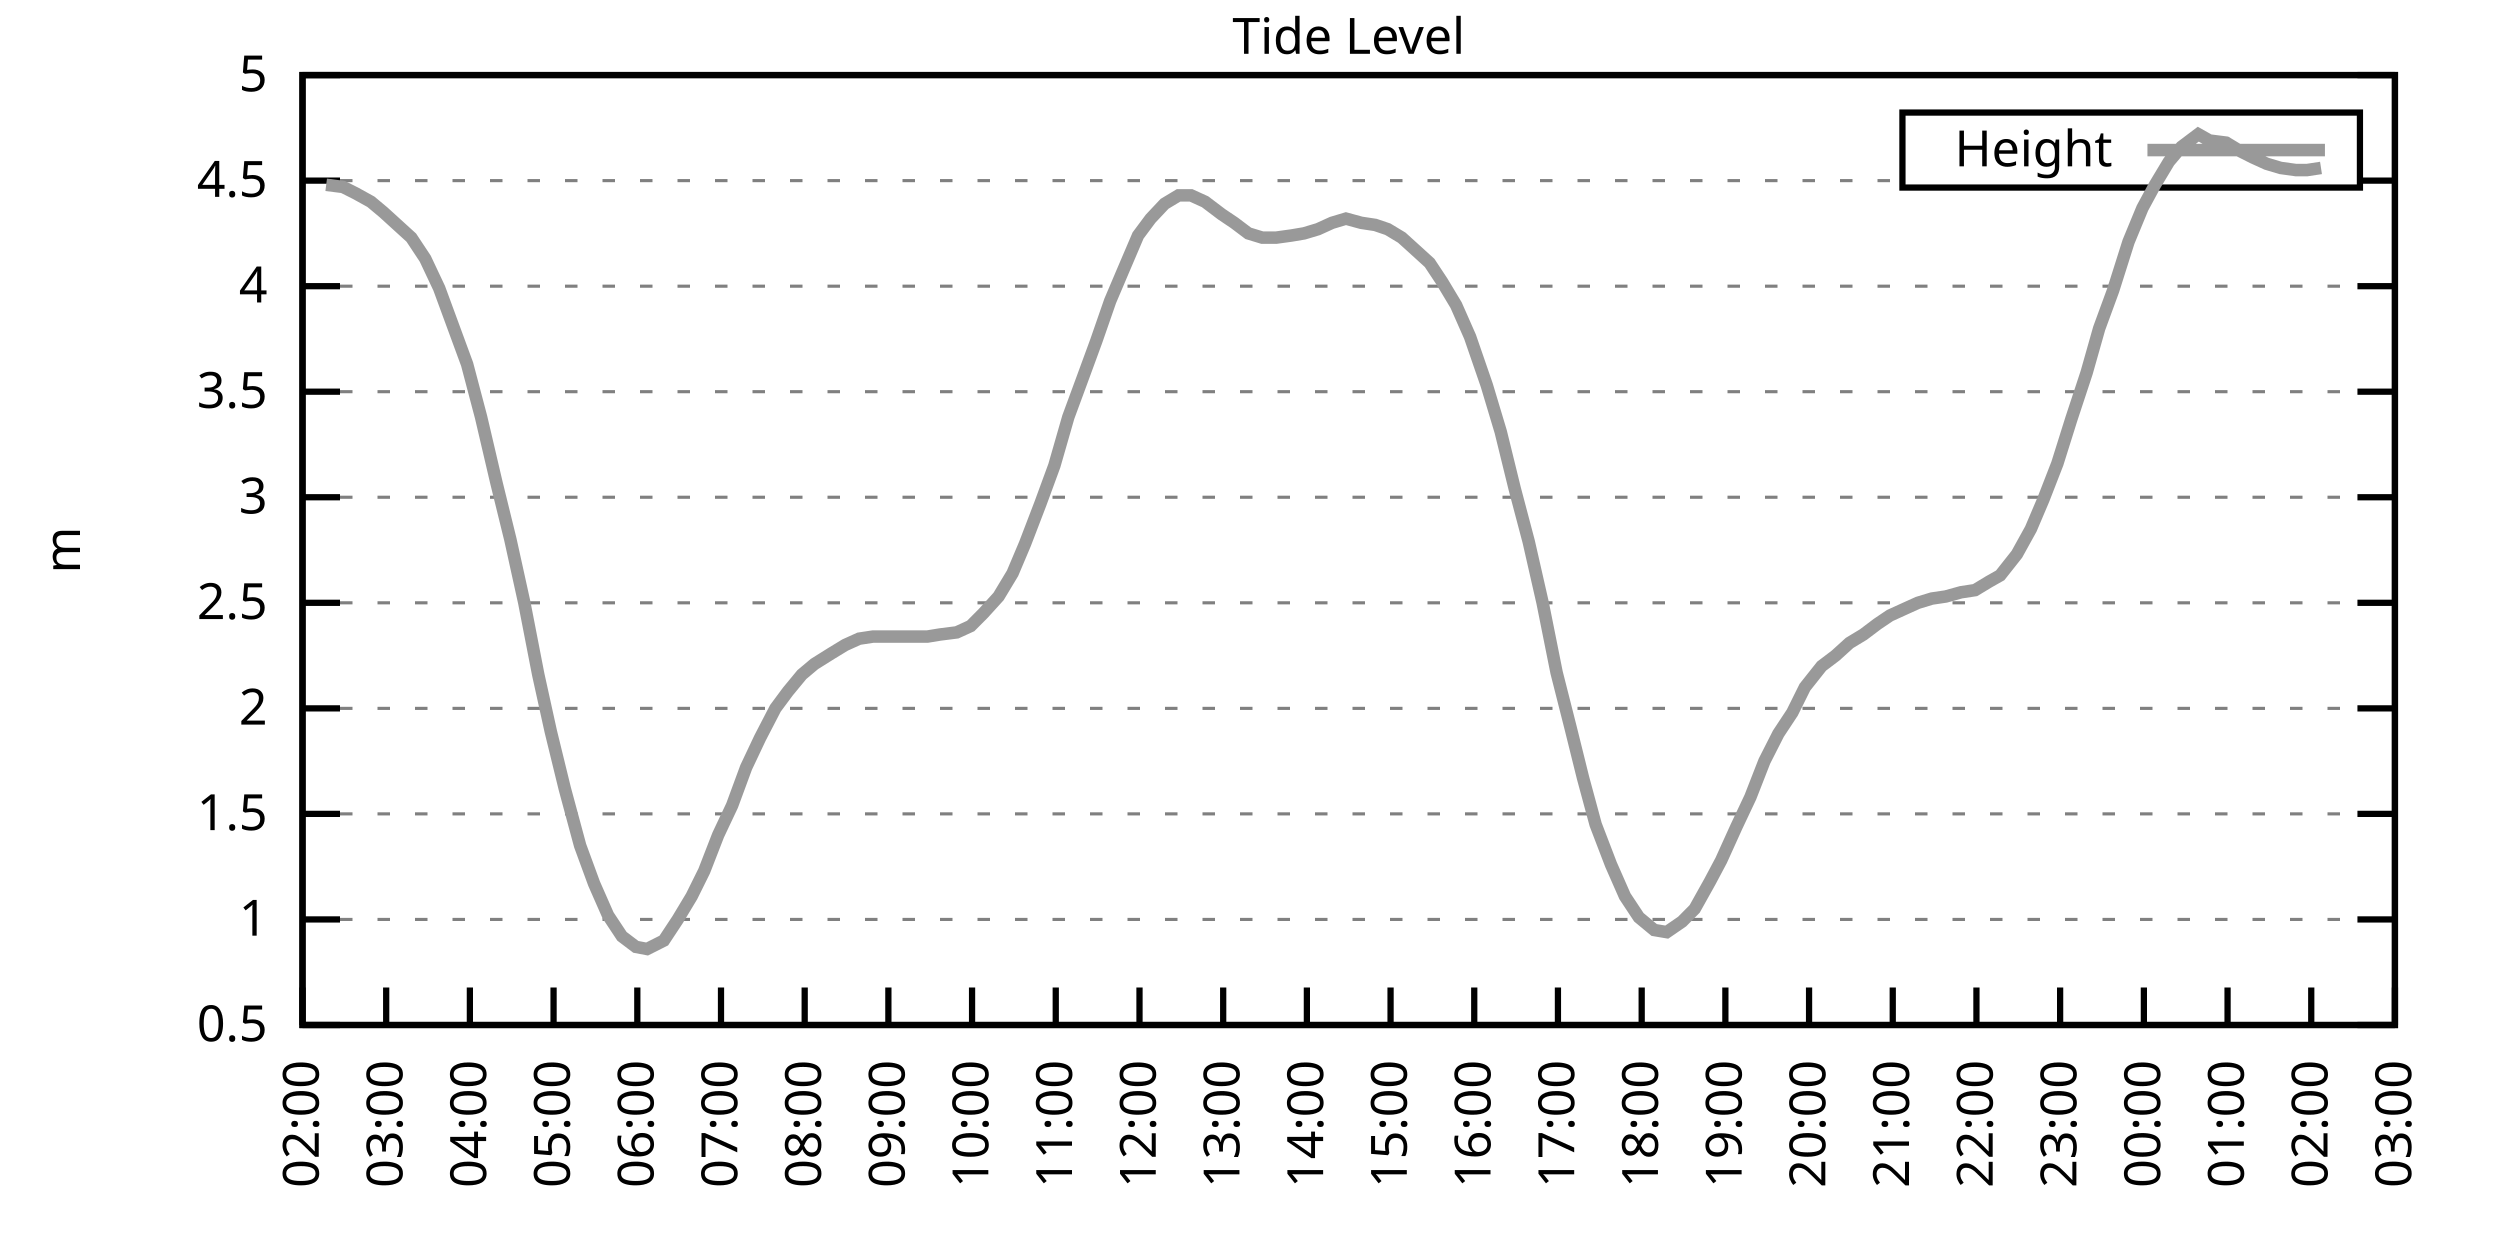
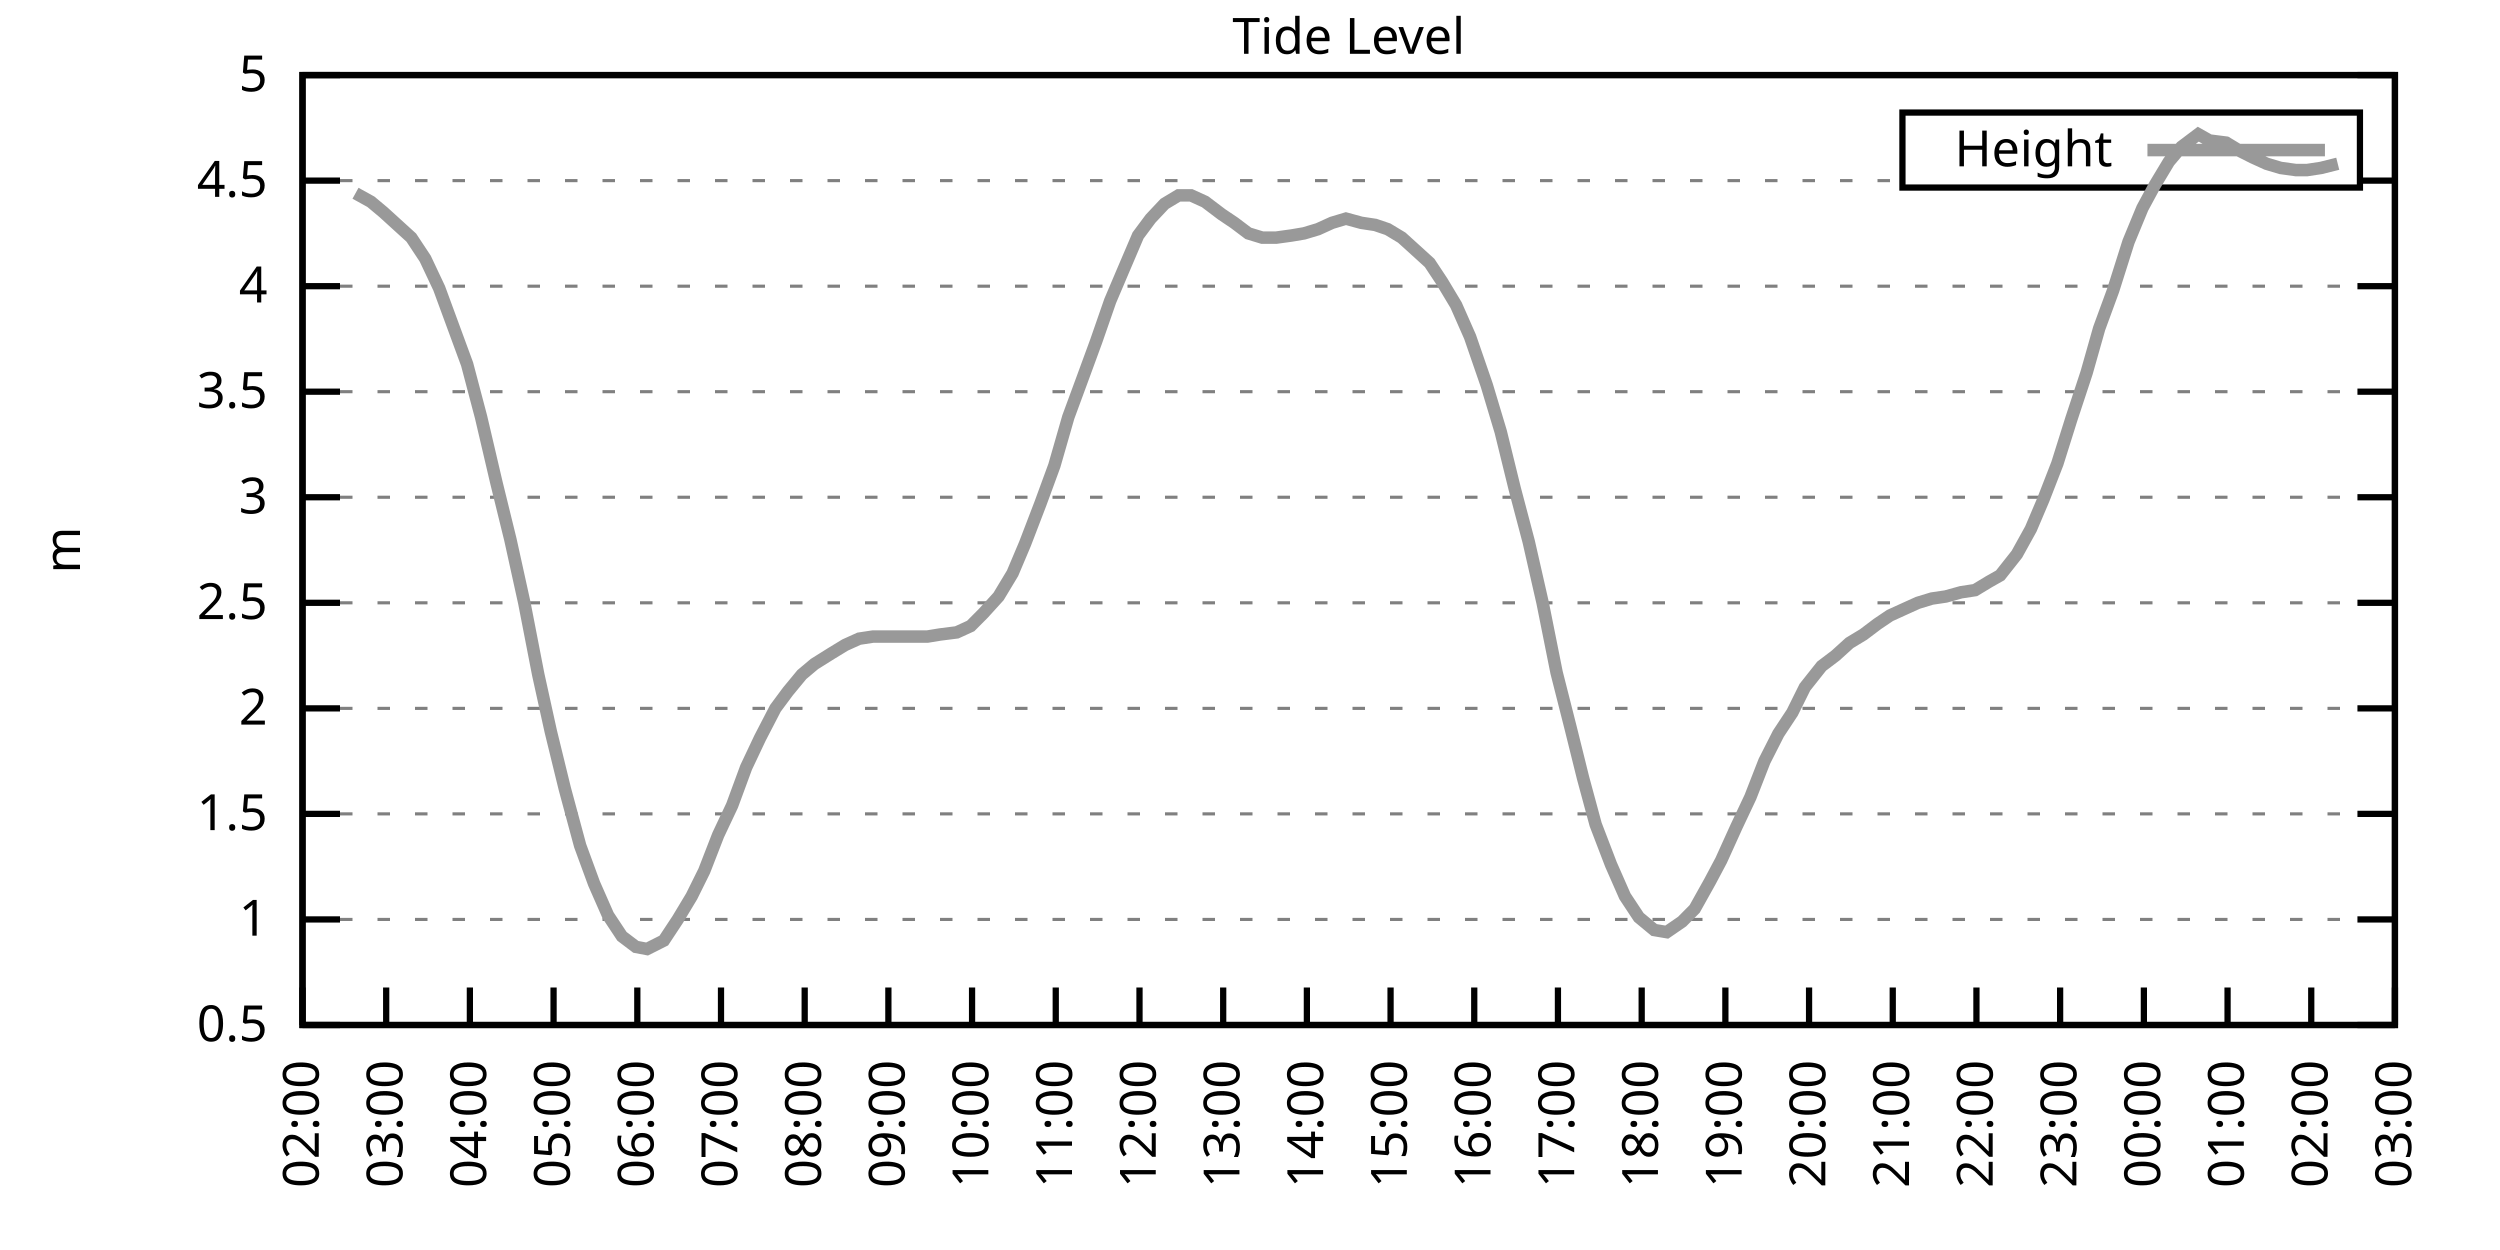
<svg xmlns="http://www.w3.org/2000/svg" xmlns:xlink="http://www.w3.org/1999/xlink" width="400" height="200" viewBox="0 0 400 200">
  <g id="gnuplot_canvas">
    <rect x="0" y="0" width="400" height="200" fill="none" />
    <defs>
      <circle id="gpDot" r="0.5" stroke-width="0.5" stroke="currentColor" />
      <path id="gpPt0" stroke-width="0.333" stroke="currentColor" d="M-1,0 h2 M0,-1 v2" />
      <path id="gpPt1" stroke-width="0.333" stroke="currentColor" d="M-1,-1 L1,1 M1,-1 L-1,1" />
      <path id="gpPt2" stroke-width="0.333" stroke="currentColor" d="M-1,0 L1,0 M0,-1 L0,1 M-1,-1 L1,1 M-1,1 L1,-1" />
      <rect id="gpPt3" stroke-width="0.333" stroke="currentColor" x="-1" y="-1" width="2" height="2" />
      <rect id="gpPt4" stroke-width="0.333" stroke="currentColor" fill="currentColor" x="-1" y="-1" width="2" height="2" />
      <circle id="gpPt5" stroke-width="0.333" stroke="currentColor" cx="0" cy="0" r="1" />
      <use xlink:href="#gpPt5" id="gpPt6" fill="currentColor" stroke="none" />
      <path id="gpPt7" stroke-width="0.333" stroke="currentColor" d="M0,-1.33 L-1.33,0.67 L1.33,0.67 z" />
      <use xlink:href="#gpPt7" id="gpPt8" fill="currentColor" stroke="none" />
      <use xlink:href="#gpPt7" id="gpPt9" stroke="currentColor" transform="rotate(180)" />
      <use xlink:href="#gpPt9" id="gpPt10" fill="currentColor" stroke="none" />
      <use xlink:href="#gpPt3" id="gpPt11" stroke="currentColor" transform="rotate(45)" />
      <use xlink:href="#gpPt11" id="gpPt12" fill="currentColor" stroke="none" />
      <path id="gpPt13" stroke-width="0.333" stroke="currentColor" d="M0,1.330 L1.265,0.411 L0.782,-1.067 L-0.782,-1.076 L-1.265,0.411 z" />
      <use xlink:href="#gpPt13" id="gpPt14" fill="currentColor" stroke="none" />
      <filter id="textbox" filterUnits="objectBoundingBox" x="0" y="0" height="1" width="1">
        <feFlood flood-color="white" flood-opacity="1" result="bgnd" />
        <feComposite in="SourceGraphic" in2="bgnd" operator="atop" />
      </filter>
      <filter id="greybox" filterUnits="objectBoundingBox" x="0" y="0" height="1" width="1">
        <feFlood flood-color="lightgrey" flood-opacity="1" result="grey" />
        <feComposite in="SourceGraphic" in2="grey" operator="atop" />
      </filter>
    </defs>
    <g fill="none" color="white" stroke="currentColor" stroke-width="1.00" stroke-linecap="butt" stroke-linejoin="miter">
</g>
    <g fill="none" color="black" stroke="currentColor" stroke-width="1.00" stroke-linecap="butt" stroke-linejoin="miter">
      <g stroke="none" shape-rendering="crispEdges">
        <polygon fill="rgb(255, 255, 255)" points="48.40,164.00 383.18,164.00 383.18,12.02 48.40,12.02 " />
      </g>
    </g>
    <g fill="none" color="black" stroke="currentColor" stroke-width="1.00" stroke-linecap="butt" stroke-linejoin="miter">
</g>
    <g fill="none" color="black" stroke="black" stroke-width="0.50" stroke-linecap="butt" stroke-linejoin="miter">
</g>
    <g fill="none" color="gray" stroke="currentColor" stroke-width="0.50" stroke-linecap="butt" stroke-linejoin="miter">
      <path stroke="gray" stroke-dasharray="2,4" class="gridline" d="M48.40,164.00 L383.19,164.00  " />
    </g>
    <g fill="none" color="gray" stroke="gray" stroke-width="1.00" stroke-linecap="butt" stroke-linejoin="miter">
</g>
    <g fill="none" color="black" stroke="currentColor" stroke-width="1.00" stroke-linecap="butt" stroke-linejoin="miter">
      <path stroke="black" d="M48.40,164.00 L54.40,164.00 M383.19,164.00 L377.19,164.00  " />
      <g transform="translate(42.80,166.60)" stroke="none" fill="black" font-family="Sans" font-size="8.00" text-anchor="end">
        <text>
          <tspan font-family="Sans"> 0.5</tspan>
        </text>
      </g>
    </g>
    <g fill="none" color="black" stroke="currentColor" stroke-width="1.00" stroke-linecap="butt" stroke-linejoin="miter">
</g>
    <g fill="none" color="black" stroke="black" stroke-width="0.50" stroke-linecap="butt" stroke-linejoin="miter">
</g>
    <g fill="none" color="gray" stroke="currentColor" stroke-width="0.50" stroke-linecap="butt" stroke-linejoin="miter">
      <path stroke="gray" stroke-dasharray="2,4" class="gridline" d="M48.40,147.11 L383.19,147.11  " />
    </g>
    <g fill="none" color="gray" stroke="gray" stroke-width="1.00" stroke-linecap="butt" stroke-linejoin="miter">
</g>
    <g fill="none" color="black" stroke="currentColor" stroke-width="1.00" stroke-linecap="butt" stroke-linejoin="miter">
      <path stroke="black" d="M48.40,147.11 L54.40,147.11 M383.19,147.11 L377.19,147.11  " />
      <g transform="translate(42.80,149.71)" stroke="none" fill="black" font-family="Sans" font-size="8.00" text-anchor="end">
        <text>
          <tspan font-family="Sans"> 1</tspan>
        </text>
      </g>
    </g>
    <g fill="none" color="black" stroke="currentColor" stroke-width="1.00" stroke-linecap="butt" stroke-linejoin="miter">
</g>
    <g fill="none" color="black" stroke="black" stroke-width="0.50" stroke-linecap="butt" stroke-linejoin="miter">
</g>
    <g fill="none" color="gray" stroke="currentColor" stroke-width="0.50" stroke-linecap="butt" stroke-linejoin="miter">
      <path stroke="gray" stroke-dasharray="2,4" class="gridline" d="M48.40,130.22 L383.19,130.22  " />
    </g>
    <g fill="none" color="gray" stroke="gray" stroke-width="1.00" stroke-linecap="butt" stroke-linejoin="miter">
</g>
    <g fill="none" color="black" stroke="currentColor" stroke-width="1.00" stroke-linecap="butt" stroke-linejoin="miter">
      <path stroke="black" d="M48.40,130.22 L54.40,130.22 M383.19,130.22 L377.19,130.22  " />
      <g transform="translate(42.80,132.82)" stroke="none" fill="black" font-family="Sans" font-size="8.00" text-anchor="end">
        <text>
          <tspan font-family="Sans"> 1.5</tspan>
        </text>
      </g>
    </g>
    <g fill="none" color="black" stroke="currentColor" stroke-width="1.00" stroke-linecap="butt" stroke-linejoin="miter">
</g>
    <g fill="none" color="black" stroke="black" stroke-width="0.50" stroke-linecap="butt" stroke-linejoin="miter">
</g>
    <g fill="none" color="gray" stroke="currentColor" stroke-width="0.50" stroke-linecap="butt" stroke-linejoin="miter">
      <path stroke="gray" stroke-dasharray="2,4" class="gridline" d="M48.40,113.34 L383.19,113.34  " />
    </g>
    <g fill="none" color="gray" stroke="gray" stroke-width="1.00" stroke-linecap="butt" stroke-linejoin="miter">
</g>
    <g fill="none" color="black" stroke="currentColor" stroke-width="1.00" stroke-linecap="butt" stroke-linejoin="miter">
      <path stroke="black" d="M48.40,113.34 L54.40,113.34 M383.19,113.34 L377.19,113.34  " />
      <g transform="translate(42.80,115.94)" stroke="none" fill="black" font-family="Sans" font-size="8.00" text-anchor="end">
        <text>
          <tspan font-family="Sans"> 2</tspan>
        </text>
      </g>
    </g>
    <g fill="none" color="black" stroke="currentColor" stroke-width="1.00" stroke-linecap="butt" stroke-linejoin="miter">
</g>
    <g fill="none" color="black" stroke="black" stroke-width="0.50" stroke-linecap="butt" stroke-linejoin="miter">
</g>
    <g fill="none" color="gray" stroke="currentColor" stroke-width="0.50" stroke-linecap="butt" stroke-linejoin="miter">
      <path stroke="gray" stroke-dasharray="2,4" class="gridline" d="M48.40,96.45 L383.19,96.45  " />
    </g>
    <g fill="none" color="gray" stroke="gray" stroke-width="1.00" stroke-linecap="butt" stroke-linejoin="miter">
</g>
    <g fill="none" color="black" stroke="currentColor" stroke-width="1.00" stroke-linecap="butt" stroke-linejoin="miter">
      <path stroke="black" d="M48.40,96.45 L54.40,96.45 M383.19,96.45 L377.19,96.45  " />
      <g transform="translate(42.80,99.05)" stroke="none" fill="black" font-family="Sans" font-size="8.00" text-anchor="end">
        <text>
          <tspan font-family="Sans"> 2.5</tspan>
        </text>
      </g>
    </g>
    <g fill="none" color="black" stroke="currentColor" stroke-width="1.00" stroke-linecap="butt" stroke-linejoin="miter">
</g>
    <g fill="none" color="black" stroke="black" stroke-width="0.50" stroke-linecap="butt" stroke-linejoin="miter">
</g>
    <g fill="none" color="gray" stroke="currentColor" stroke-width="0.50" stroke-linecap="butt" stroke-linejoin="miter">
      <path stroke="gray" stroke-dasharray="2,4" class="gridline" d="M48.40,79.56 L383.19,79.56  " />
    </g>
    <g fill="none" color="gray" stroke="gray" stroke-width="1.00" stroke-linecap="butt" stroke-linejoin="miter">
</g>
    <g fill="none" color="black" stroke="currentColor" stroke-width="1.00" stroke-linecap="butt" stroke-linejoin="miter">
      <path stroke="black" d="M48.40,79.56 L54.40,79.56 M383.19,79.56 L377.19,79.56  " />
      <g transform="translate(42.80,82.16)" stroke="none" fill="black" font-family="Sans" font-size="8.00" text-anchor="end">
        <text>
          <tspan font-family="Sans"> 3</tspan>
        </text>
      </g>
    </g>
    <g fill="none" color="black" stroke="currentColor" stroke-width="1.00" stroke-linecap="butt" stroke-linejoin="miter">
</g>
    <g fill="none" color="black" stroke="black" stroke-width="0.50" stroke-linecap="butt" stroke-linejoin="miter">
</g>
    <g fill="none" color="gray" stroke="currentColor" stroke-width="0.50" stroke-linecap="butt" stroke-linejoin="miter">
      <path stroke="gray" stroke-dasharray="2,4" class="gridline" d="M48.40,62.67 L383.19,62.67  " />
    </g>
    <g fill="none" color="gray" stroke="gray" stroke-width="1.00" stroke-linecap="butt" stroke-linejoin="miter">
</g>
    <g fill="none" color="black" stroke="currentColor" stroke-width="1.00" stroke-linecap="butt" stroke-linejoin="miter">
      <path stroke="black" d="M48.40,62.67 L54.40,62.67 M383.19,62.67 L377.19,62.67  " />
      <g transform="translate(42.80,65.27)" stroke="none" fill="black" font-family="Sans" font-size="8.00" text-anchor="end">
        <text>
          <tspan font-family="Sans"> 3.5</tspan>
        </text>
      </g>
    </g>
    <g fill="none" color="black" stroke="currentColor" stroke-width="1.00" stroke-linecap="butt" stroke-linejoin="miter">
</g>
    <g fill="none" color="black" stroke="black" stroke-width="0.50" stroke-linecap="butt" stroke-linejoin="miter">
</g>
    <g fill="none" color="gray" stroke="currentColor" stroke-width="0.50" stroke-linecap="butt" stroke-linejoin="miter">
      <path stroke="gray" stroke-dasharray="2,4" class="gridline" d="M48.40,45.79 L383.19,45.79  " />
    </g>
    <g fill="none" color="gray" stroke="gray" stroke-width="1.00" stroke-linecap="butt" stroke-linejoin="miter">
</g>
    <g fill="none" color="black" stroke="currentColor" stroke-width="1.00" stroke-linecap="butt" stroke-linejoin="miter">
      <path stroke="black" d="M48.40,45.79 L54.40,45.79 M383.19,45.79 L377.19,45.79  " />
      <g transform="translate(42.80,48.39)" stroke="none" fill="black" font-family="Sans" font-size="8.00" text-anchor="end">
        <text>
          <tspan font-family="Sans"> 4</tspan>
        </text>
      </g>
    </g>
    <g fill="none" color="black" stroke="currentColor" stroke-width="1.00" stroke-linecap="butt" stroke-linejoin="miter">
</g>
    <g fill="none" color="black" stroke="black" stroke-width="0.50" stroke-linecap="butt" stroke-linejoin="miter">
</g>
    <g fill="none" color="gray" stroke="currentColor" stroke-width="0.50" stroke-linecap="butt" stroke-linejoin="miter">
      <path stroke="gray" stroke-dasharray="2,4" class="gridline" d="M48.40,28.90 L304.39,28.90 M377.59,28.90 L383.19,28.90  " />
    </g>
    <g fill="none" color="gray" stroke="gray" stroke-width="1.00" stroke-linecap="butt" stroke-linejoin="miter">
</g>
    <g fill="none" color="black" stroke="currentColor" stroke-width="1.00" stroke-linecap="butt" stroke-linejoin="miter">
      <path stroke="black" d="M48.40,28.90 L54.40,28.90 M383.19,28.90 L377.19,28.90  " />
      <g transform="translate(42.80,31.50)" stroke="none" fill="black" font-family="Sans" font-size="8.00" text-anchor="end">
        <text>
          <tspan font-family="Sans"> 4.5</tspan>
        </text>
      </g>
    </g>
    <g fill="none" color="black" stroke="currentColor" stroke-width="1.00" stroke-linecap="butt" stroke-linejoin="miter">
</g>
    <g fill="none" color="black" stroke="black" stroke-width="0.50" stroke-linecap="butt" stroke-linejoin="miter">
</g>
    <g fill="none" color="gray" stroke="currentColor" stroke-width="0.50" stroke-linecap="butt" stroke-linejoin="miter">
      <path stroke="gray" stroke-dasharray="2,4" class="gridline" d="M48.40,12.01 L383.19,12.01  " />
    </g>
    <g fill="none" color="gray" stroke="gray" stroke-width="1.00" stroke-linecap="butt" stroke-linejoin="miter">
</g>
    <g fill="none" color="black" stroke="currentColor" stroke-width="1.00" stroke-linecap="butt" stroke-linejoin="miter">
      <path stroke="black" d="M48.40,12.01 L54.40,12.01 M383.19,12.01 L377.19,12.01  " />
      <g transform="translate(42.80,14.61)" stroke="none" fill="black" font-family="Sans" font-size="8.00" text-anchor="end">
        <text>
          <tspan font-family="Sans"> 5</tspan>
        </text>
      </g>
    </g>
    <g fill="none" color="black" stroke="currentColor" stroke-width="1.00" stroke-linecap="butt" stroke-linejoin="miter">
      <path stroke="black" d="M48.40,164.00 L48.40,158.00  " />
      <g transform="translate(51.00,169.60) rotate(270.00)" stroke="none" fill="black" font-family="Sans" font-size="8.00" text-anchor="end">
        <text>
          <tspan font-family="Sans">02:00</tspan>
        </text>
      </g>
    </g>
    <g fill="none" color="black" stroke="currentColor" stroke-width="1.00" stroke-linecap="butt" stroke-linejoin="miter">
      <path stroke="black" d="M61.79,164.00 L61.79,158.00  " />
      <g transform="translate(64.39,169.60) rotate(270.00)" stroke="none" fill="black" font-family="Sans" font-size="8.00" text-anchor="end">
        <text>
          <tspan font-family="Sans">03:00</tspan>
        </text>
      </g>
    </g>
    <g fill="none" color="black" stroke="currentColor" stroke-width="1.00" stroke-linecap="butt" stroke-linejoin="miter">
      <path stroke="black" d="M75.18,164.00 L75.18,158.00  " />
      <g transform="translate(77.78,169.60) rotate(270.00)" stroke="none" fill="black" font-family="Sans" font-size="8.00" text-anchor="end">
        <text>
          <tspan font-family="Sans">04:00</tspan>
        </text>
      </g>
    </g>
    <g fill="none" color="black" stroke="currentColor" stroke-width="1.00" stroke-linecap="butt" stroke-linejoin="miter">
      <path stroke="black" d="M88.57,164.00 L88.57,158.00  " />
      <g transform="translate(91.17,169.60) rotate(270.00)" stroke="none" fill="black" font-family="Sans" font-size="8.00" text-anchor="end">
        <text>
          <tspan font-family="Sans">05:00</tspan>
        </text>
      </g>
    </g>
    <g fill="none" color="black" stroke="currentColor" stroke-width="1.00" stroke-linecap="butt" stroke-linejoin="miter">
      <path stroke="black" d="M101.97,164.00 L101.97,158.00  " />
      <g transform="translate(104.57,169.60) rotate(270.00)" stroke="none" fill="black" font-family="Sans" font-size="8.00" text-anchor="end">
        <text>
          <tspan font-family="Sans">06:00</tspan>
        </text>
      </g>
    </g>
    <g fill="none" color="black" stroke="currentColor" stroke-width="1.00" stroke-linecap="butt" stroke-linejoin="miter">
      <path stroke="black" d="M115.36,164.00 L115.36,158.00  " />
      <g transform="translate(117.96,169.60) rotate(270.00)" stroke="none" fill="black" font-family="Sans" font-size="8.00" text-anchor="end">
        <text>
          <tspan font-family="Sans">07:00</tspan>
        </text>
      </g>
    </g>
    <g fill="none" color="black" stroke="currentColor" stroke-width="1.00" stroke-linecap="butt" stroke-linejoin="miter">
      <path stroke="black" d="M128.75,164.00 L128.75,158.00  " />
      <g transform="translate(131.35,169.60) rotate(270.00)" stroke="none" fill="black" font-family="Sans" font-size="8.00" text-anchor="end">
        <text>
          <tspan font-family="Sans">08:00</tspan>
        </text>
      </g>
    </g>
    <g fill="none" color="black" stroke="currentColor" stroke-width="1.00" stroke-linecap="butt" stroke-linejoin="miter">
      <path stroke="black" d="M142.14,164.00 L142.14,158.00  " />
      <g transform="translate(144.74,169.60) rotate(270.00)" stroke="none" fill="black" font-family="Sans" font-size="8.00" text-anchor="end">
        <text>
          <tspan font-family="Sans">09:00</tspan>
        </text>
      </g>
    </g>
    <g fill="none" color="black" stroke="currentColor" stroke-width="1.00" stroke-linecap="butt" stroke-linejoin="miter">
      <path stroke="black" d="M155.53,164.00 L155.53,158.00  " />
      <g transform="translate(158.13,169.60) rotate(270.00)" stroke="none" fill="black" font-family="Sans" font-size="8.00" text-anchor="end">
        <text>
          <tspan font-family="Sans">10:00</tspan>
        </text>
      </g>
    </g>
    <g fill="none" color="black" stroke="currentColor" stroke-width="1.00" stroke-linecap="butt" stroke-linejoin="miter">
      <path stroke="black" d="M168.92,164.00 L168.92,158.00  " />
      <g transform="translate(171.52,169.60) rotate(270.00)" stroke="none" fill="black" font-family="Sans" font-size="8.00" text-anchor="end">
        <text>
          <tspan font-family="Sans">11:00</tspan>
        </text>
      </g>
    </g>
    <g fill="none" color="black" stroke="currentColor" stroke-width="1.00" stroke-linecap="butt" stroke-linejoin="miter">
      <path stroke="black" d="M182.32,164.00 L182.32,158.00  " />
      <g transform="translate(184.92,169.60) rotate(270.00)" stroke="none" fill="black" font-family="Sans" font-size="8.00" text-anchor="end">
        <text>
          <tspan font-family="Sans">12:00</tspan>
        </text>
      </g>
    </g>
    <g fill="none" color="black" stroke="currentColor" stroke-width="1.00" stroke-linecap="butt" stroke-linejoin="miter">
      <path stroke="black" d="M195.71,164.00 L195.71,158.00  " />
      <g transform="translate(198.31,169.60) rotate(270.00)" stroke="none" fill="black" font-family="Sans" font-size="8.00" text-anchor="end">
        <text>
          <tspan font-family="Sans">13:00</tspan>
        </text>
      </g>
    </g>
    <g fill="none" color="black" stroke="currentColor" stroke-width="1.00" stroke-linecap="butt" stroke-linejoin="miter">
      <path stroke="black" d="M209.10,164.00 L209.10,158.00  " />
      <g transform="translate(211.70,169.60) rotate(270.00)" stroke="none" fill="black" font-family="Sans" font-size="8.00" text-anchor="end">
        <text>
          <tspan font-family="Sans">14:00</tspan>
        </text>
      </g>
    </g>
    <g fill="none" color="black" stroke="currentColor" stroke-width="1.00" stroke-linecap="butt" stroke-linejoin="miter">
      <path stroke="black" d="M222.49,164.00 L222.49,158.00  " />
      <g transform="translate(225.09,169.60) rotate(270.00)" stroke="none" fill="black" font-family="Sans" font-size="8.00" text-anchor="end">
        <text>
          <tspan font-family="Sans">15:00</tspan>
        </text>
      </g>
    </g>
    <g fill="none" color="black" stroke="currentColor" stroke-width="1.00" stroke-linecap="butt" stroke-linejoin="miter">
      <path stroke="black" d="M235.88,164.00 L235.88,158.00  " />
      <g transform="translate(238.48,169.60) rotate(270.00)" stroke="none" fill="black" font-family="Sans" font-size="8.00" text-anchor="end">
        <text>
          <tspan font-family="Sans">16:00</tspan>
        </text>
      </g>
    </g>
    <g fill="none" color="black" stroke="currentColor" stroke-width="1.00" stroke-linecap="butt" stroke-linejoin="miter">
      <path stroke="black" d="M249.27,164.00 L249.27,158.00  " />
      <g transform="translate(251.87,169.60) rotate(270.00)" stroke="none" fill="black" font-family="Sans" font-size="8.00" text-anchor="end">
        <text>
          <tspan font-family="Sans">17:00</tspan>
        </text>
      </g>
    </g>
    <g fill="none" color="black" stroke="currentColor" stroke-width="1.00" stroke-linecap="butt" stroke-linejoin="miter">
      <path stroke="black" d="M262.67,164.00 L262.67,158.00  " />
      <g transform="translate(265.27,169.60) rotate(270.00)" stroke="none" fill="black" font-family="Sans" font-size="8.00" text-anchor="end">
        <text>
          <tspan font-family="Sans">18:00</tspan>
        </text>
      </g>
    </g>
    <g fill="none" color="black" stroke="currentColor" stroke-width="1.00" stroke-linecap="butt" stroke-linejoin="miter">
      <path stroke="black" d="M276.06,164.00 L276.06,158.00  " />
      <g transform="translate(278.66,169.60) rotate(270.00)" stroke="none" fill="black" font-family="Sans" font-size="8.00" text-anchor="end">
        <text>
          <tspan font-family="Sans">19:00</tspan>
        </text>
      </g>
    </g>
    <g fill="none" color="black" stroke="currentColor" stroke-width="1.00" stroke-linecap="butt" stroke-linejoin="miter">
      <path stroke="black" d="M289.45,164.00 L289.45,158.00  " />
      <g transform="translate(292.05,169.60) rotate(270.00)" stroke="none" fill="black" font-family="Sans" font-size="8.00" text-anchor="end">
        <text>
          <tspan font-family="Sans">20:00</tspan>
        </text>
      </g>
    </g>
    <g fill="none" color="black" stroke="currentColor" stroke-width="1.00" stroke-linecap="butt" stroke-linejoin="miter">
      <path stroke="black" d="M302.84,164.00 L302.84,158.00  " />
      <g transform="translate(305.44,169.60) rotate(270.00)" stroke="none" fill="black" font-family="Sans" font-size="8.00" text-anchor="end">
        <text>
          <tspan font-family="Sans">21:00</tspan>
        </text>
      </g>
    </g>
    <g fill="none" color="black" stroke="currentColor" stroke-width="1.00" stroke-linecap="butt" stroke-linejoin="miter">
      <path stroke="black" d="M316.23,164.00 L316.23,158.00  " />
      <g transform="translate(318.83,169.60) rotate(270.00)" stroke="none" fill="black" font-family="Sans" font-size="8.00" text-anchor="end">
        <text>
          <tspan font-family="Sans">22:00</tspan>
        </text>
      </g>
    </g>
    <g fill="none" color="black" stroke="currentColor" stroke-width="1.00" stroke-linecap="butt" stroke-linejoin="miter">
      <path stroke="black" d="M329.62,164.00 L329.62,158.00  " />
      <g transform="translate(332.22,169.60) rotate(270.00)" stroke="none" fill="black" font-family="Sans" font-size="8.00" text-anchor="end">
        <text>
          <tspan font-family="Sans">23:00</tspan>
        </text>
      </g>
    </g>
    <g fill="none" color="black" stroke="currentColor" stroke-width="1.00" stroke-linecap="butt" stroke-linejoin="miter">
      <path stroke="black" d="M343.02,164.00 L343.02,158.00  " />
      <g transform="translate(345.62,169.60) rotate(270.00)" stroke="none" fill="black" font-family="Sans" font-size="8.00" text-anchor="end">
        <text>
          <tspan font-family="Sans">00:00</tspan>
        </text>
      </g>
    </g>
    <g fill="none" color="black" stroke="currentColor" stroke-width="1.00" stroke-linecap="butt" stroke-linejoin="miter">
      <path stroke="black" d="M356.41,164.00 L356.41,158.00  " />
      <g transform="translate(359.01,169.60) rotate(270.00)" stroke="none" fill="black" font-family="Sans" font-size="8.00" text-anchor="end">
        <text>
          <tspan font-family="Sans">01:00</tspan>
        </text>
      </g>
    </g>
    <g fill="none" color="black" stroke="currentColor" stroke-width="1.00" stroke-linecap="butt" stroke-linejoin="miter">
      <path stroke="black" d="M369.80,164.00 L369.80,158.00  " />
      <g transform="translate(372.40,169.60) rotate(270.00)" stroke="none" fill="black" font-family="Sans" font-size="8.00" text-anchor="end">
        <text>
          <tspan font-family="Sans">02:00</tspan>
        </text>
      </g>
    </g>
    <g fill="none" color="black" stroke="currentColor" stroke-width="1.00" stroke-linecap="butt" stroke-linejoin="miter">
      <path stroke="black" d="M383.19,164.00 L383.19,158.00  " />
      <g transform="translate(385.79,169.60) rotate(270.00)" stroke="none" fill="black" font-family="Sans" font-size="8.00" text-anchor="end">
        <text>
          <tspan font-family="Sans">03:00</tspan>
        </text>
      </g>
    </g>
    <g fill="none" color="black" stroke="currentColor" stroke-width="1.00" stroke-linecap="butt" stroke-linejoin="miter">
</g>
    <g fill="none" color="black" stroke="currentColor" stroke-width="1.00" stroke-linecap="butt" stroke-linejoin="miter">
      <path stroke="black" d="M48.40,12.01 L48.40,164.00 L383.19,164.00 L383.19,12.01 L48.40,12.01 Z  " />
    </g>
    <g fill="none" color="black" stroke="currentColor" stroke-width="1.00" stroke-linecap="butt" stroke-linejoin="miter">
</g>
    <g fill="none" color="black" stroke="currentColor" stroke-width="1.00" stroke-linecap="butt" stroke-linejoin="miter">
      <path stroke="black" d="M304.39,30.01 L304.39,18.01 L377.59,18.01 L377.59,30.01 L304.39,30.01 Z  " />
    </g>
    <g id="Tide_level_plot_1">
      <g fill="none" color="white" stroke="black" stroke-width="2.00" stroke-linecap="butt" stroke-linejoin="miter">
</g>
      <g fill="none" color="black" stroke="currentColor" stroke-width="2.00" stroke-linecap="butt" stroke-linejoin="miter">
        <g transform="translate(337.99,26.61)" stroke="none" fill="black" font-family="Sans" font-size="8.00" text-anchor="end">
          <text>
            <tspan font-family="Sans">Height</tspan>
          </text>
        </g>
      </g>
      <g fill="none" color="black" stroke="currentColor" stroke-width="2.00" stroke-linecap="butt" stroke-linejoin="miter">
-         <path stroke="rgb(153, 153, 153)" d="M343.59,24.01 L371.99,24.01 M52.19,29.57 L54.87,29.91 L56.88,30.92 L59.34,32.28 L61.35,33.96 L63.58,35.99   L65.81,38.02 L68.04,41.39 L70.27,46.12 L74.74,58.28 L76.97,66.73 L79.42,77.20 L81.66,86.32 L83.89,96.45   L86.12,107.93 L88.13,117.05 L90.36,126.17 L92.82,135.29 L95.05,141.37 L97.28,146.44 L99.51,149.81 L101.74,151.50   L103.53,151.84 L106.21,150.49 L108.44,147.11 L110.67,143.40 L112.68,139.34 L114.91,133.60 L117.14,128.87 L119.38,122.79   L121.61,118.07 L124.06,113.34 L126.07,110.63 L128.30,107.93 L130.31,106.24 L132.99,104.56 L135.22,103.20 L137.45,102.19   L139.69,101.85 L141.92,101.85 L143.93,101.85 L146.16,101.85 L148.39,101.85 L150.40,101.52 L153.08,101.18 L155.31,100.16   L157.32,98.14 L159.77,95.44 L162.01,91.72 L164.01,86.99 L166.47,80.57 L168.70,74.49 L170.93,66.73 L173.17,60.65   L175.40,54.57 L177.63,48.15 L179.64,43.42 L182.09,37.68 L184.10,34.98 L186.33,32.61 L188.57,31.26 L190.57,31.26   L192.81,32.28 L195.48,34.30 L197.49,35.65 L199.73,37.34 L201.96,38.02 L204.19,38.02 L206.64,37.68 L208.65,37.34   L210.88,36.67 L213.12,35.65 L215.35,34.98 L217.80,35.65 L220.04,35.99 L222.04,36.67 L224.28,38.02 L226.51,40.04   L228.74,42.07 L230.75,45.11 L232.98,48.83 L235.21,53.89 L237.89,61.66 L240.12,69.09 L242.36,78.21 L244.59,86.65   L246.82,96.45 L249.05,107.59 L251.28,116.38 L253.29,124.48 L255.30,131.91 L257.76,138.33 L259.99,143.40 L262.22,146.77   L264.67,148.80 L266.68,149.14 L269.14,147.45 L271.15,145.42 L273.60,141.03 L275.39,137.66 L277.84,132.25 L280.07,127.52   L282.31,121.78 L284.54,117.39 L286.77,114.01 L288.78,109.96 L291.46,106.58 L293.69,104.89 L295.92,102.87 L298.15,101.52   L300.39,99.83 L302.39,98.48 L304.63,97.46 L306.86,96.45 L309.09,95.77 L311.32,95.44 L313.78,94.76 L316.01,94.42   L318.24,93.07 L320.03,92.06 L322.70,88.68 L324.94,84.63 L326.95,79.90 L329.18,74.16 L331.41,67.06 L333.86,59.63   L335.87,52.54 L338.10,46.46 L340.56,38.69 L342.79,33.29 L344.80,29.57 L347.03,25.86 L349.04,23.49 L351.72,21.47   L353.51,22.48 L356.18,22.82 L358.42,24.17 L360.42,25.18 L362.66,26.20 L364.89,26.87 L367.34,27.21 L369.13,27.21   L371.36,26.87  " />
+         <path stroke="rgb(153, 153, 153)" d="M343.59,24.01 L371.99,24.01 M56.88,30.92 L59.34,32.28 L61.35,33.96 L63.58,35.99 L65.81,38.02 L68.04,41.39   L70.27,46.12 L74.74,58.28 L76.97,66.73 L79.42,77.20 L81.66,86.32 L83.89,96.45 L86.12,107.93 L88.13,117.05   L90.36,126.17 L92.82,135.29 L95.05,141.37 L97.28,146.44 L99.51,149.81 L101.74,151.50 L103.53,151.84 L106.21,150.49   L108.44,147.11 L110.67,143.40 L112.68,139.34 L114.91,133.60 L117.14,128.87 L119.38,122.79 L121.61,118.07 L124.06,113.34   L126.07,110.63 L128.30,107.93 L130.31,106.24 L132.99,104.56 L135.22,103.20 L137.45,102.19 L139.69,101.85 L141.92,101.85   L143.93,101.85 L146.16,101.85 L148.39,101.85 L150.40,101.52 L153.08,101.18 L155.31,100.16 L157.32,98.14 L159.77,95.44   L162.01,91.72 L164.01,86.99 L166.47,80.57 L168.70,74.49 L170.93,66.73 L173.17,60.65 L175.40,54.57 L177.63,48.15   L179.64,43.42 L182.09,37.68 L184.10,34.98 L186.33,32.61 L188.57,31.26 L190.57,31.26 L192.81,32.28 L195.48,34.30   L197.49,35.65 L199.73,37.34 L201.96,38.02 L204.19,38.02 L206.64,37.68 L208.65,37.34 L210.88,36.67 L213.12,35.65   L215.35,34.98 L217.80,35.65 L220.04,35.99 L222.04,36.67 L224.28,38.02 L226.51,40.04 L228.74,42.07 L230.75,45.11   L232.98,48.83 L235.21,53.89 L237.89,61.66 L240.12,69.09 L242.36,78.21 L244.59,86.65 L246.82,96.45 L249.05,107.59   L251.28,116.38 L253.29,124.48 L255.30,131.91 L257.76,138.33 L259.99,143.40 L262.22,146.77 L264.67,148.80 L266.68,149.14   L269.14,147.45 L271.15,145.42 L273.60,141.03 L275.39,137.66 L277.84,132.25 L280.07,127.52 L282.31,121.78 L284.54,117.39   L286.77,114.01 L288.78,109.96 L291.46,106.58 L293.69,104.89 L295.92,102.87 L298.15,101.52 L300.39,99.83 L302.39,98.48   L304.63,97.46 L306.86,96.45 L309.09,95.77 L311.32,95.44 L313.78,94.76 L316.01,94.42 L318.24,93.07 L320.03,92.06   L322.70,88.68 L324.94,84.63 L326.95,79.90 L329.18,74.16 L331.41,67.06 L333.86,59.63 L335.87,52.54 L338.10,46.46   L340.56,38.69 L342.79,33.29 L344.80,29.57 L347.03,25.86 L349.04,23.49 L351.72,21.47 L353.51,22.48 L356.18,22.82   L358.42,24.17 L360.42,25.18 L362.66,26.20 L364.89,26.87 L367.34,27.21 L369.13,27.21 L371.36,26.87 L374.04,26.20    " />
      </g>
    </g>
    <g fill="none" color="black" stroke="currentColor" stroke-width="2.00" stroke-linecap="butt" stroke-linejoin="miter">
</g>
    <g fill="none" color="black" stroke="black" stroke-width="1.00" stroke-linecap="butt" stroke-linejoin="miter">
</g>
    <g fill="none" color="black" stroke="currentColor" stroke-width="1.00" stroke-linecap="butt" stroke-linejoin="miter">
      <path stroke="black" d="M48.40,12.01 L48.40,164.00 L383.19,164.00 L383.19,12.01 L48.40,12.01 Z  " />
      <g transform="translate(12.80,88.01) rotate(270.00)" stroke="none" fill="black" font-family="Sans" font-size="8.00" text-anchor="middle">
        <text>
          <tspan font-family="Sans">m</tspan>
        </text>
      </g>
    </g>
    <g fill="none" color="black" stroke="currentColor" stroke-width="1.00" stroke-linecap="butt" stroke-linejoin="miter">
</g>
    <g fill="none" color="black" stroke="currentColor" stroke-width="1.00" stroke-linecap="butt" stroke-linejoin="miter">
      <g transform="translate(215.79,8.61)" stroke="none" fill="black" font-family="Sans" font-size="8.00" text-anchor="middle">
        <text>
          <tspan font-family="Sans">Tide Level</tspan>
        </text>
      </g>
    </g>
    <g fill="none" color="black" stroke="currentColor" stroke-width="1.00" stroke-linecap="butt" stroke-linejoin="miter">
</g>
  </g>
</svg>
